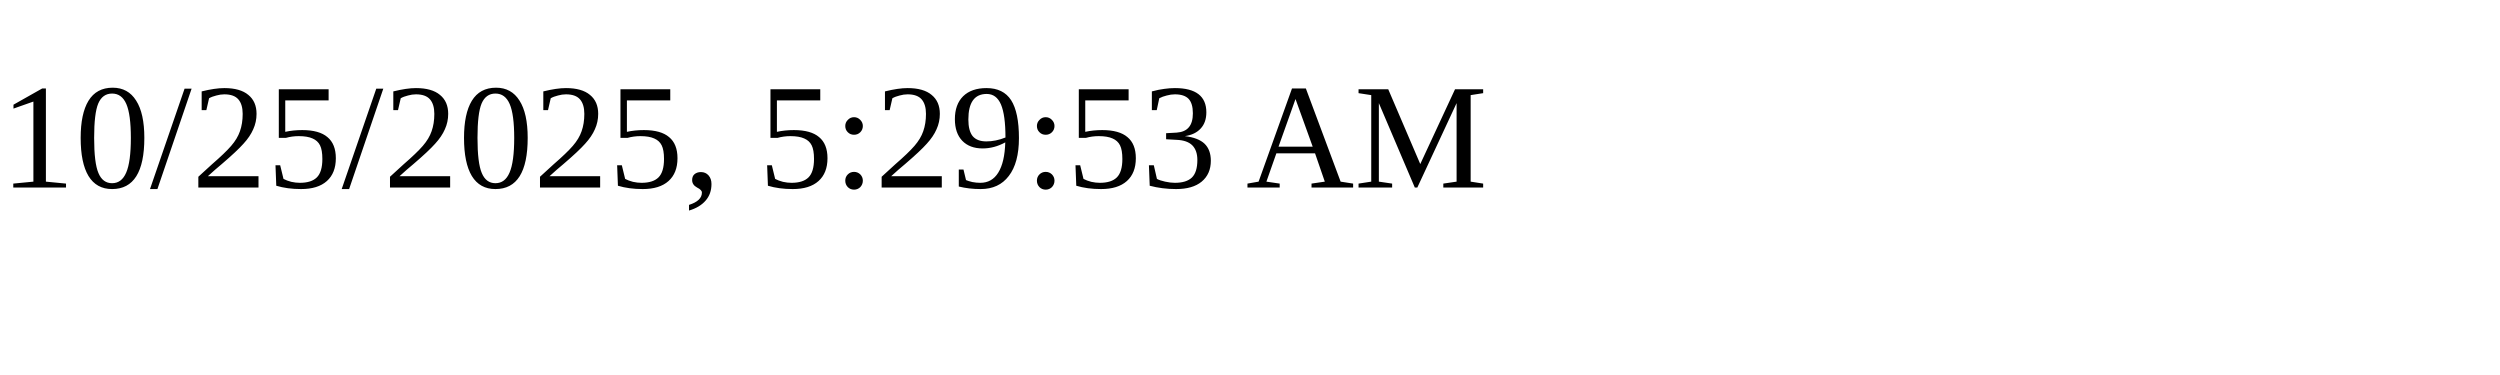
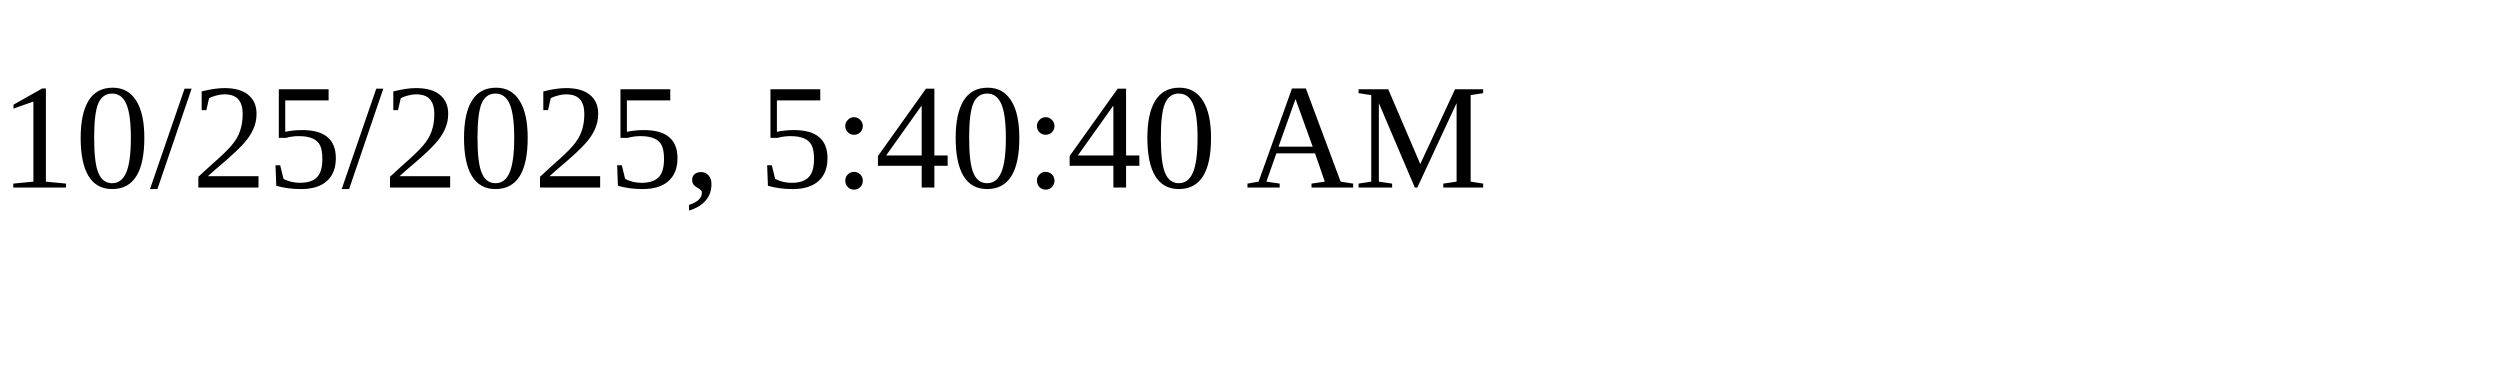
<svg xmlns="http://www.w3.org/2000/svg" height="30" width="200">
-   <text x="0" y="15">10/25/2025, 5:29:53 AM</text>
+   <text x="0" y="15">10/25/2025, 5:40:40 AM</text>
</svg>
